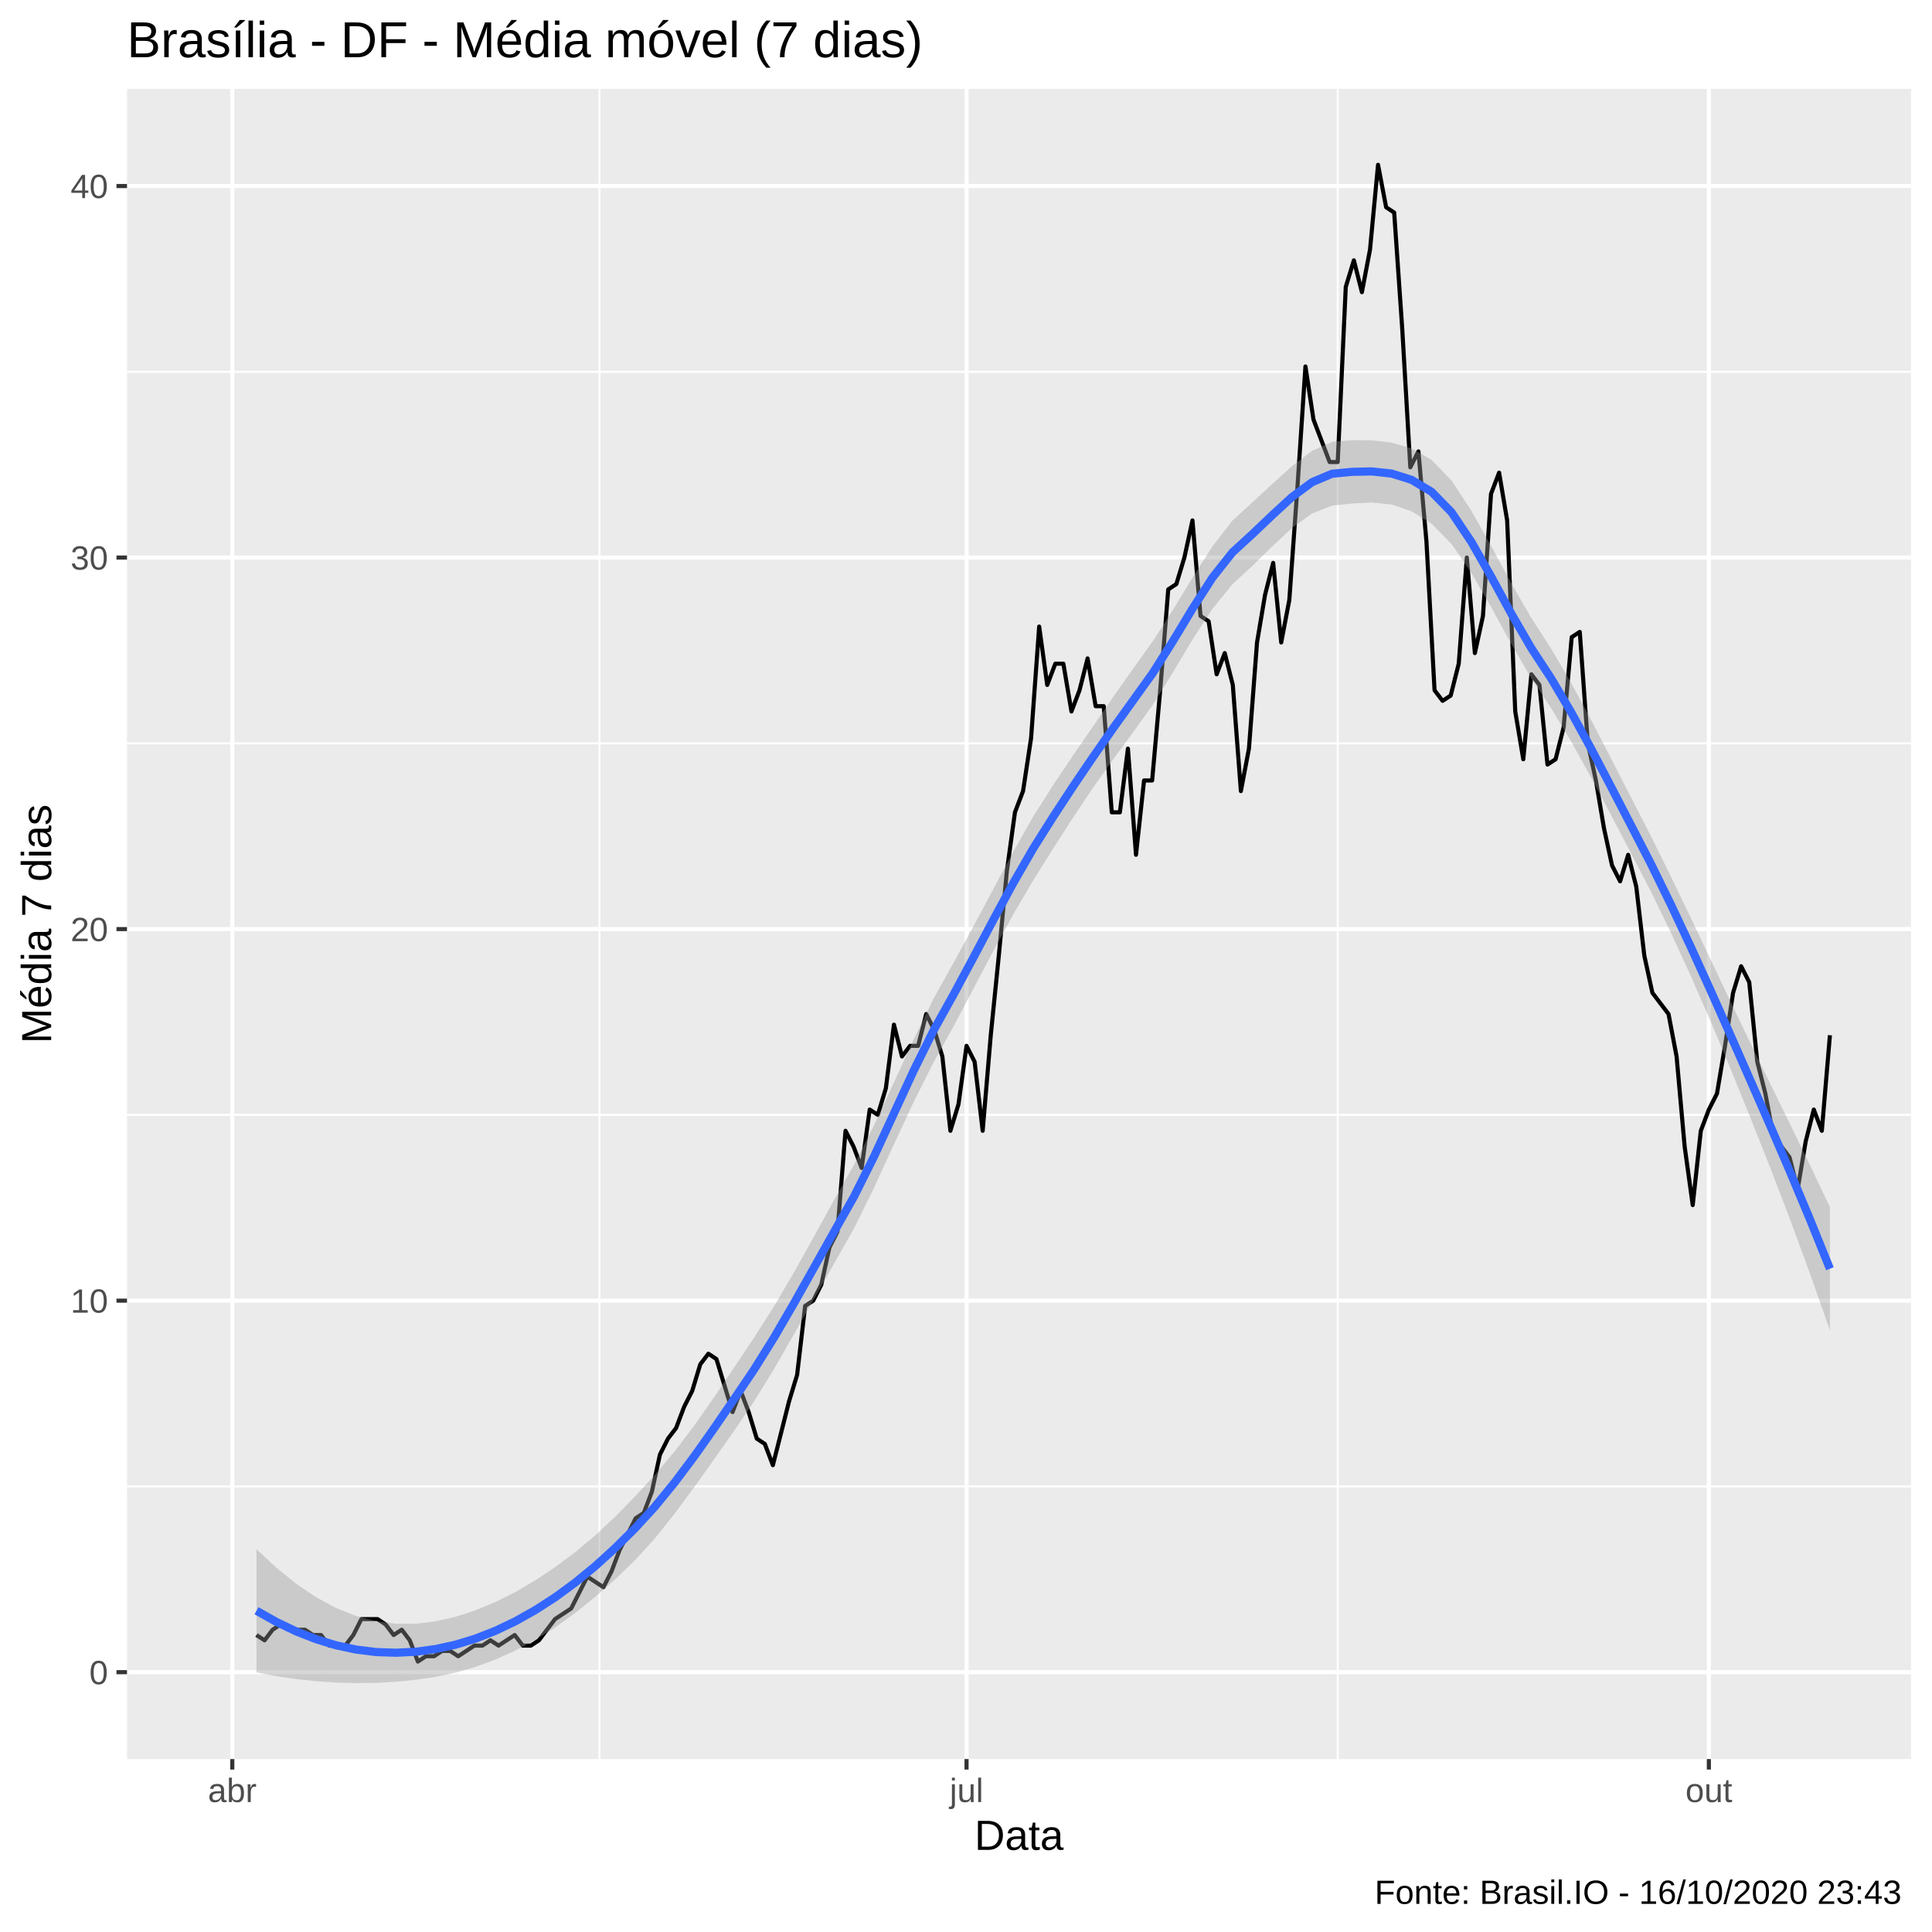
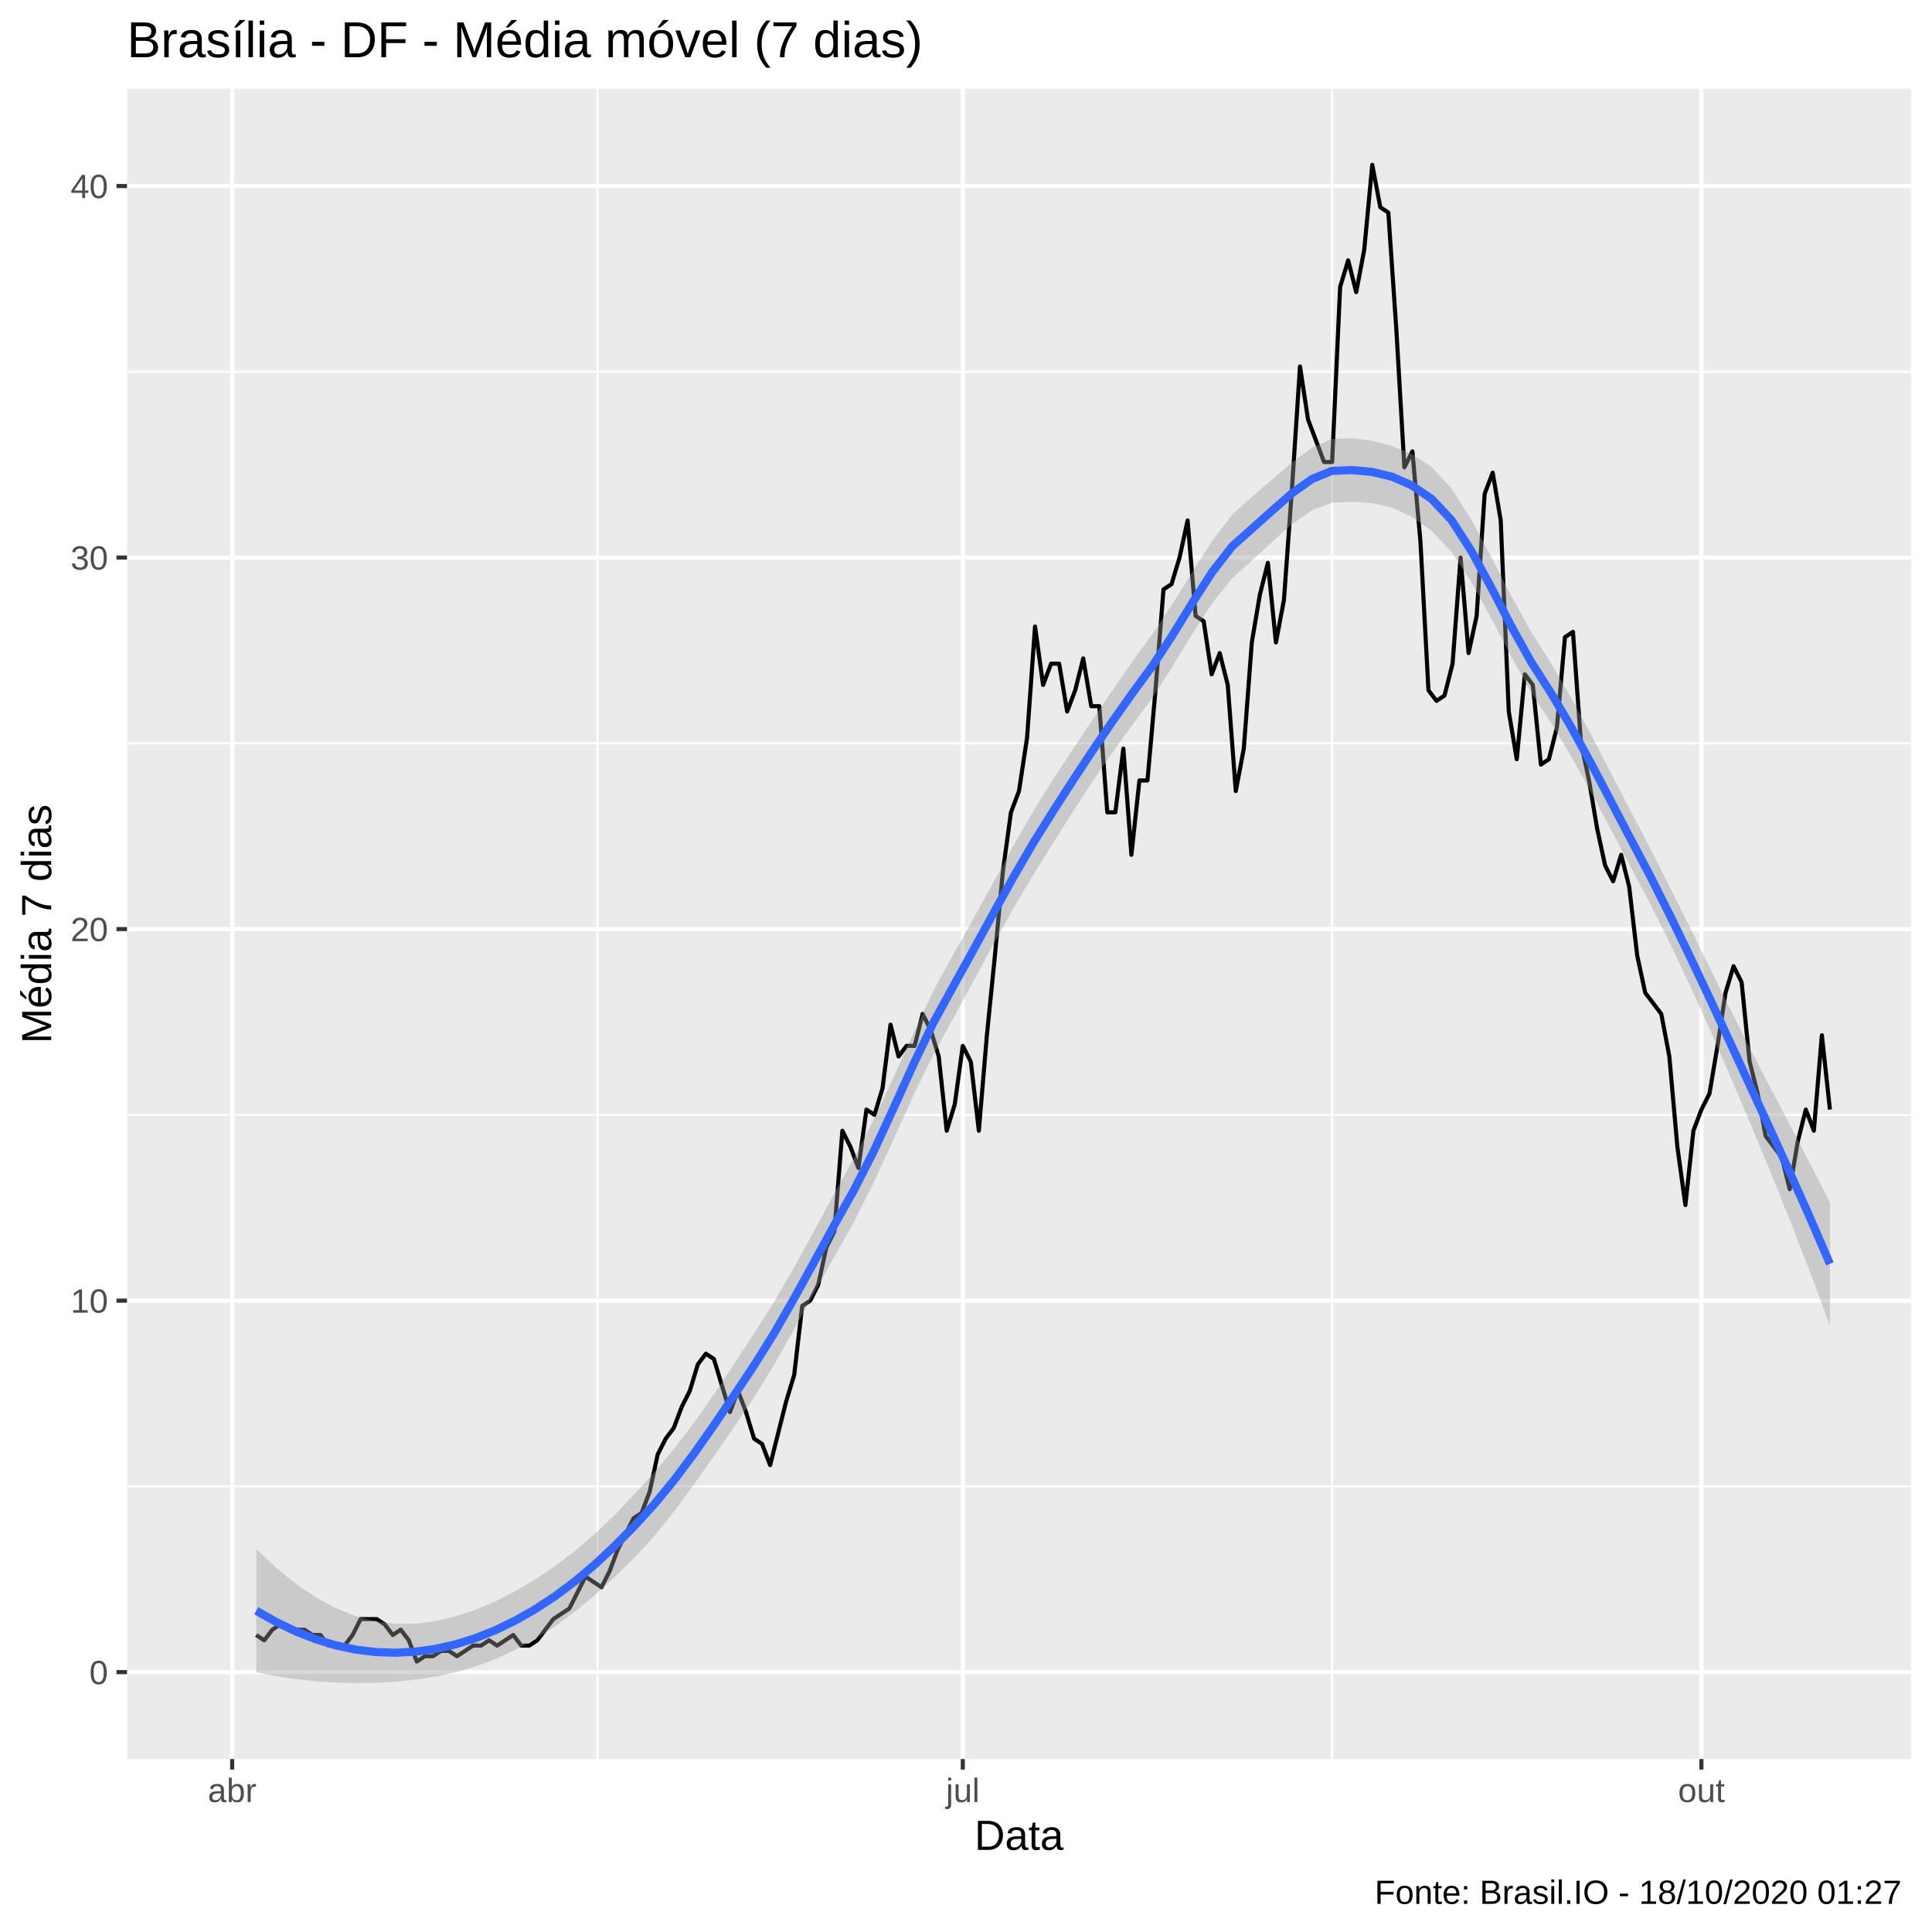
<svg xmlns="http://www.w3.org/2000/svg" viewBox="0 0 504.00 504.00">
  <defs>
    <style type="text/css">
    line, polyline, polygon, path, rect, circle {
      fill: none;
      stroke: #000000;
      stroke-linecap: round;
      stroke-linejoin: round;
      stroke-miterlimit: 10.00;
    }
  </style>
  </defs>
  <rect width="100%" height="100%" style="stroke: none; fill: #FFFFFF;" />
  <rect x="0.00" y="0.00" width="504.00" height="504.00" style="stroke-width: 1.07; stroke: #FFFFFF; fill: #FFFFFF;" />
  <defs>
    <clipPath id="cpMzMuMTN8NDk4LjUyfDQ1OC44OHwyMy4xOQ==">
      <rect x="33.13" y="23.19" width="465.39" height="435.69" />
    </clipPath>
  </defs>
  <rect x="33.13" y="23.19" width="465.39" height="435.69" style="stroke-width: 1.07; stroke: none; fill: #EBEBEB;" clip-path="url(#cpMzMuMTN8NDk4LjUyfDQ1OC44OHwyMy4xOQ==)" />
-   <polyline points="33.13,387.76 498.52,387.76 " style="stroke-width: 0.53; stroke: #FFFFFF; stroke-linecap: butt;" clip-path="url(#cpMzMuMTN8NDk4LjUyfDQ1OC44OHwyMy4xOQ==)" />
+   <polyline points="33.13,387.75 498.52,387.75 " style="stroke-width: 0.53; stroke: #FFFFFF; stroke-linecap: butt;" clip-path="url(#cpMzMuMTN8NDk4LjUyfDQ1OC44OHwyMy4xOQ==)" />
  <polyline points="33.13,290.83 498.52,290.83 " style="stroke-width: 0.53; stroke: #FFFFFF; stroke-linecap: butt;" clip-path="url(#cpMzMuMTN8NDk4LjUyfDQ1OC44OHwyMy4xOQ==)" />
  <polyline points="33.13,193.91 498.52,193.91 " style="stroke-width: 0.53; stroke: #FFFFFF; stroke-linecap: butt;" clip-path="url(#cpMzMuMTN8NDk4LjUyfDQ1OC44OHwyMy4xOQ==)" />
  <polyline points="33.13,96.99 498.52,96.99 " style="stroke-width: 0.53; stroke: #FFFFFF; stroke-linecap: butt;" clip-path="url(#cpMzMuMTN8NDk4LjUyfDQ1OC44OHwyMy4xOQ==)" />
-   <polyline points="156.37,458.88 156.37,23.19 " style="stroke-width: 0.53; stroke: #FFFFFF; stroke-linecap: butt;" clip-path="url(#cpMzMuMTN8NDk4LjUyfDQ1OC44OHwyMy4xOQ==)" />
-   <polyline points="348.97,458.88 348.97,23.19 " style="stroke-width: 0.53; stroke: #FFFFFF; stroke-linecap: butt;" clip-path="url(#cpMzMuMTN8NDk4LjUyfDQ1OC44OHwyMy4xOQ==)" />
-   <polyline points="33.13,436.22 498.52,436.22 " style="stroke-width: 1.07; stroke: #FFFFFF; stroke-linecap: butt;" clip-path="url(#cpMzMuMTN8NDk4LjUyfDQ1OC44OHwyMy4xOQ==)" />
-   <polyline points="33.13,339.30 498.52,339.30 " style="stroke-width: 1.07; stroke: #FFFFFF; stroke-linecap: butt;" clip-path="url(#cpMzMuMTN8NDk4LjUyfDQ1OC44OHwyMy4xOQ==)" />
+   <polyline points="155.86,458.88 155.86,23.19 " style="stroke-width: 0.53; stroke: #FFFFFF; stroke-linecap: butt;" clip-path="url(#cpMzMuMTN8NDk4LjUyfDQ1OC44OHwyMy4xOQ==)" />
+   <polyline points="347.51,458.88 347.51,23.19 " style="stroke-width: 0.53; stroke: #FFFFFF; stroke-linecap: butt;" clip-path="url(#cpMzMuMTN8NDk4LjUyfDQ1OC44OHwyMy4xOQ==)" />
+   <polyline points="33.13,436.21 498.52,436.21 " style="stroke-width: 1.07; stroke: #FFFFFF; stroke-linecap: butt;" clip-path="url(#cpMzMuMTN8NDk4LjUyfDQ1OC44OHwyMy4xOQ==)" />
+   <polyline points="33.13,339.29 498.52,339.29 " style="stroke-width: 1.07; stroke: #FFFFFF; stroke-linecap: butt;" clip-path="url(#cpMzMuMTN8NDk4LjUyfDQ1OC44OHwyMy4xOQ==)" />
  <polyline points="33.13,242.37 498.52,242.37 " style="stroke-width: 1.07; stroke: #FFFFFF; stroke-linecap: butt;" clip-path="url(#cpMzMuMTN8NDk4LjUyfDQ1OC44OHwyMy4xOQ==)" />
  <polyline points="33.13,145.45 498.52,145.45 " style="stroke-width: 1.07; stroke: #FFFFFF; stroke-linecap: butt;" clip-path="url(#cpMzMuMTN8NDk4LjUyfDQ1OC44OHwyMy4xOQ==)" />
  <polyline points="33.13,48.53 498.52,48.53 " style="stroke-width: 1.07; stroke: #FFFFFF; stroke-linecap: butt;" clip-path="url(#cpMzMuMTN8NDk4LjUyfDQ1OC44OHwyMy4xOQ==)" />
-   <polyline points="60.60,458.88 60.60,23.19 " style="stroke-width: 1.07; stroke: #FFFFFF; stroke-linecap: butt;" clip-path="url(#cpMzMuMTN8NDk4LjUyfDQ1OC44OHwyMy4xOQ==)" />
-   <polyline points="252.14,458.88 252.14,23.19 " style="stroke-width: 1.07; stroke: #FFFFFF; stroke-linecap: butt;" clip-path="url(#cpMzMuMTN8NDk4LjUyfDQ1OC44OHwyMy4xOQ==)" />
-   <polyline points="445.79,458.88 445.79,23.19 " style="stroke-width: 1.07; stroke: #FFFFFF; stroke-linecap: butt;" clip-path="url(#cpMzMuMTN8NDk4LjUyfDQ1OC44OHwyMy4xOQ==)" />
-   <polyline points="66.91,426.53 69.02,427.91 71.12,425.14 73.23,423.76 75.33,425.14 77.44,425.14 79.54,425.14 81.65,426.53 83.75,426.53 85.86,429.29 87.96,429.29 90.07,429.29 92.17,426.53 94.28,422.37 96.38,422.37 98.48,422.37 100.59,423.76 102.69,426.53 104.80,425.14 106.90,427.91 109.01,433.45 111.11,432.06 113.22,432.06 115.32,430.68 117.43,430.68 119.53,432.06 121.64,430.68 123.74,429.29 125.85,429.29 127.95,427.91 130.06,429.29 132.16,427.91 134.27,426.53 136.37,429.29 138.48,429.29 140.58,427.91 142.69,425.14 144.79,422.37 146.90,420.99 149.00,419.60 151.11,415.45 153.21,411.29 155.32,412.68 157.42,414.06 159.53,409.91 161.63,404.37 163.74,400.22 165.84,396.06 167.95,394.68 170.05,389.14 172.16,379.45 174.26,375.29 176.37,372.53 178.47,366.99 180.58,362.83 182.68,355.91 184.79,353.14 186.89,354.53 189.00,361.45 191.10,368.37 193.21,362.83 195.31,368.37 197.42,375.29 199.52,376.68 201.62,382.22 203.73,373.91 205.83,365.60 207.94,358.68 210.04,340.68 212.15,339.30 214.25,335.14 216.36,325.45 218.46,321.30 220.57,294.99 222.67,299.14 224.78,304.68 226.88,289.45 228.99,290.83 231.09,283.91 233.20,267.30 235.30,275.60 237.41,272.83 239.51,272.83 241.62,264.53 243.72,268.68 245.83,275.60 247.93,294.99 250.04,288.06 252.14,272.83 254.25,276.99 256.35,294.99 258.46,270.06 260.56,249.30 262.67,227.14 264.77,211.91 266.88,206.37 268.98,192.53 271.09,163.45 273.19,178.68 275.30,173.14 277.40,173.14 279.51,185.60 281.61,180.07 283.72,171.76 285.82,184.22 287.93,184.22 290.03,211.91 292.14,211.91 294.24,195.30 296.35,222.99 298.45,203.60 300.56,203.60 302.66,180.07 304.76,153.76 306.87,152.37 308.97,145.45 311.08,135.76 313.18,160.68 315.29,162.07 317.39,175.91 319.50,170.37 321.60,178.68 323.71,206.37 325.81,195.30 327.92,167.60 330.02,155.14 332.13,146.84 334.23,167.60 336.34,156.53 338.44,127.45 340.55,95.60 342.65,109.45 344.76,114.99 346.86,120.53 348.97,120.53 351.07,74.84 353.18,67.91 355.28,76.22 357.39,65.14 359.49,42.99 361.60,54.07 363.70,55.45 365.81,85.91 367.91,121.91 370.02,117.76 372.12,141.30 374.23,180.07 376.33,182.83 378.44,181.45 380.54,173.14 382.65,145.45 384.75,170.37 386.86,160.68 388.96,128.84 391.07,123.30 393.17,135.76 395.28,185.60 397.38,198.07 399.49,175.91 401.59,178.68 403.69,199.45 405.80,198.07 407.90,189.76 410.01,166.22 412.11,164.84 414.22,193.91 416.32,203.60 418.43,216.07 420.53,225.76 422.64,229.91 424.74,222.99 426.85,231.30 428.95,249.30 431.06,258.99 433.16,261.76 435.27,264.53 437.37,275.60 439.48,299.14 441.58,314.37 443.69,294.99 445.79,289.45 447.90,285.30 450.00,272.83 452.11,258.99 454.21,252.07 456.32,256.22 458.42,276.99 460.53,285.30 462.63,296.37 464.74,299.14 466.84,301.91 468.95,310.22 471.05,297.76 473.16,289.45 475.26,294.99 477.37,270.06 " style="stroke-width: 1.07; stroke-linecap: butt;" clip-path="url(#cpMzMuMTN8NDk4LjUyfDQ1OC44OHwyMy4xOQ==)" />
-   <polygon points="66.91,404.13 72.11,408.98 77.30,413.17 82.50,416.68 87.69,419.49 92.89,421.56 98.09,422.92 103.28,423.58 108.48,423.58 113.67,422.95 118.87,421.76 124.06,420.07 129.26,417.91 134.45,415.30 139.65,412.25 144.85,408.79 150.04,404.93 155.24,400.58 160.43,395.72 165.63,390.41 170.82,384.77 176.02,378.58 181.22,371.75 186.41,364.32 191.61,356.57 196.80,348.82 202.00,340.64 207.19,331.81 212.39,322.49 217.58,313.06 222.78,303.85 227.98,293.60 233.17,282.46 238.37,271.11 243.56,260.47 248.76,251.14 253.95,241.64 259.15,231.88 264.35,222.15 269.54,213.00 274.74,204.81 279.93,197.06 285.13,189.48 290.32,181.94 295.52,174.54 300.71,167.30 305.91,159.22 311.11,150.69 316.30,142.53 321.50,135.80 326.69,131.06 331.89,126.26 337.08,121.57 342.28,117.61 347.48,115.27 352.67,114.82 357.87,114.87 363.06,115.48 368.26,116.99 373.45,119.97 378.65,125.36 383.84,133.25 389.04,142.53 394.24,152.14 399.43,161.14 404.63,169.20 409.82,178.07 415.02,187.69 420.21,197.74 425.41,207.87 430.61,217.98 435.80,228.49 441.00,239.28 446.19,250.22 451.39,261.18 456.58,272.02 461.78,282.67 466.98,293.27 472.17,303.97 477.37,314.91 477.37,347.04 472.17,332.25 466.98,318.13 461.78,304.57 456.58,291.46 451.39,278.69 446.19,266.30 441.00,254.42 435.80,243.12 430.61,232.45 425.41,222.43 420.21,212.50 415.02,202.71 409.82,193.34 404.63,184.73 399.43,176.89 394.24,167.97 389.04,158.47 383.84,149.46 378.65,141.89 373.45,136.63 368.26,133.39 363.06,131.62 357.87,131.09 352.67,131.36 347.48,131.91 342.28,133.96 337.08,137.70 331.89,142.53 326.69,147.64 321.50,152.42 316.30,158.83 311.11,166.81 305.91,175.52 300.71,183.91 295.52,191.12 290.32,198.18 285.13,205.52 279.93,213.26 274.74,221.36 269.54,229.64 264.35,238.50 259.15,248.01 253.95,257.91 248.76,267.73 243.56,277.09 238.37,287.42 233.17,298.59 227.98,309.91 222.78,320.47 217.58,329.65 212.39,338.75 207.19,347.94 202.00,356.99 196.80,365.46 191.61,373.11 186.41,380.52 181.22,387.79 176.02,394.83 170.82,401.36 165.63,407.03 160.43,412.05 155.24,416.61 150.04,420.79 144.85,424.54 139.65,427.78 134.45,430.57 129.26,432.92 124.06,434.84 118.87,436.32 113.67,437.42 108.48,438.20 103.28,438.72 98.09,439.01 92.89,439.07 87.69,438.93 82.50,438.58 77.30,438.03 72.11,437.26 66.91,436.26 " style="stroke-width: 0.00; stroke: none; fill: #999999; fill-opacity: 0.40;" clip-path="url(#cpMzMuMTN8NDk4LjUyfDQ1OC44OHwyMy4xOQ==)" />
-   <polyline points="66.91,404.13 72.11,408.98 77.30,413.17 82.50,416.68 87.69,419.49 92.89,421.56 98.09,422.92 103.28,423.58 108.48,423.58 113.67,422.95 118.87,421.76 124.06,420.07 129.26,417.91 134.45,415.30 139.65,412.25 144.85,408.79 150.04,404.93 155.24,400.58 160.43,395.72 165.63,390.41 170.82,384.77 176.02,378.58 181.22,371.75 186.41,364.32 191.61,356.57 196.80,348.82 202.00,340.64 207.19,331.81 212.39,322.49 217.58,313.06 222.78,303.85 227.98,293.60 233.17,282.46 238.37,271.11 243.56,260.47 248.76,251.14 253.95,241.64 259.15,231.88 264.35,222.15 269.54,213.00 274.74,204.81 279.93,197.06 285.13,189.48 290.32,181.94 295.52,174.54 300.71,167.30 305.91,159.22 311.11,150.69 316.30,142.53 321.50,135.80 326.69,131.06 331.89,126.26 337.08,121.57 342.28,117.61 347.48,115.27 352.67,114.82 357.87,114.87 363.06,115.48 368.26,116.99 373.45,119.97 378.65,125.36 383.84,133.25 389.04,142.53 394.24,152.14 399.43,161.14 404.63,169.20 409.82,178.07 415.02,187.69 420.21,197.74 425.41,207.87 430.61,217.98 435.80,228.49 441.00,239.28 446.19,250.22 451.39,261.18 456.58,272.02 461.78,282.67 466.98,293.27 472.17,303.97 477.37,314.91 " style="stroke-width: 2.13; stroke: none;" clip-path="url(#cpMzMuMTN8NDk4LjUyfDQ1OC44OHwyMy4xOQ==)" />
-   <polyline points="477.37,347.04 472.17,332.25 466.98,318.13 461.78,304.57 456.58,291.46 451.39,278.69 446.19,266.30 441.00,254.42 435.80,243.12 430.61,232.45 425.41,222.43 420.21,212.50 415.02,202.71 409.82,193.34 404.63,184.73 399.43,176.89 394.24,167.97 389.04,158.47 383.84,149.46 378.65,141.89 373.45,136.63 368.26,133.39 363.06,131.62 357.87,131.09 352.67,131.36 347.48,131.91 342.28,133.96 337.08,137.70 331.89,142.53 326.69,147.64 321.50,152.42 316.30,158.83 311.11,166.81 305.91,175.52 300.71,183.91 295.52,191.12 290.32,198.18 285.13,205.52 279.93,213.26 274.74,221.36 269.54,229.64 264.35,238.50 259.15,248.01 253.95,257.91 248.76,267.73 243.56,277.09 238.37,287.42 233.17,298.59 227.98,309.91 222.78,320.47 217.58,329.65 212.39,338.75 207.19,347.94 202.00,356.99 196.80,365.46 191.61,373.11 186.41,380.52 181.22,387.79 176.02,394.83 170.82,401.36 165.63,407.03 160.43,412.05 155.24,416.61 150.04,420.79 144.85,424.54 139.65,427.78 134.45,430.57 129.26,432.92 124.06,434.84 118.87,436.32 113.67,437.42 108.48,438.20 103.28,438.72 98.09,439.01 92.89,439.07 87.69,438.93 82.50,438.58 77.30,438.03 72.11,437.26 66.91,436.26 " style="stroke-width: 2.13; stroke: none;" clip-path="url(#cpMzMuMTN8NDk4LjUyfDQ1OC44OHwyMy4xOQ==)" />
-   <polyline points="66.91,420.19 72.11,423.12 77.30,425.60 82.50,427.63 87.69,429.21 92.89,430.32 98.09,430.97 103.28,431.15 108.48,430.89 113.67,430.18 118.87,429.04 124.06,427.45 129.26,425.42 134.45,422.94 139.65,420.02 144.85,416.67 150.04,412.86 155.24,408.60 160.43,403.88 165.63,398.72 170.82,393.07 176.02,386.70 181.22,379.77 186.41,372.42 191.61,364.84 196.80,357.14 202.00,348.81 207.19,339.87 212.39,330.62 217.58,321.35 222.78,312.16 227.98,301.76 233.17,290.52 238.37,279.26 243.56,268.78 248.76,259.43 253.95,249.77 259.15,239.94 264.35,230.33 269.54,221.32 274.74,213.08 279.93,205.16 285.13,197.50 290.32,190.06 295.52,182.83 300.71,175.60 305.91,167.37 311.11,158.75 316.30,150.68 321.50,144.11 326.69,139.35 331.89,134.40 337.08,129.63 342.28,125.79 347.48,123.59 352.67,123.09 357.87,122.98 363.06,123.55 368.26,125.19 373.45,128.30 378.65,133.63 383.84,141.36 389.04,150.50 394.24,160.05 399.43,169.01 404.63,176.96 409.82,185.71 415.02,195.20 420.21,205.12 425.41,215.15 430.61,225.21 435.80,235.80 441.00,246.85 446.19,258.26 451.39,269.94 456.58,281.74 461.78,293.62 466.98,305.70 472.17,318.11 477.37,330.97 " style="stroke-width: 2.13; stroke: #3366FF; stroke-linecap: butt;" clip-path="url(#cpMzMuMTN8NDk4LjUyfDQ1OC44OHwyMy4xOQ==)" />
+   <polyline points="60.57,458.88 60.57,23.19 " style="stroke-width: 1.07; stroke: #FFFFFF; stroke-linecap: butt;" clip-path="url(#cpMzMuMTN8NDk4LjUyfDQ1OC44OHwyMy4xOQ==)" />
+   <polyline points="251.16,458.88 251.16,23.19 " style="stroke-width: 1.07; stroke: #FFFFFF; stroke-linecap: butt;" clip-path="url(#cpMzMuMTN8NDk4LjUyfDQ1OC44OHwyMy4xOQ==)" />
+   <polyline points="443.85,458.88 443.85,23.19 " style="stroke-width: 1.07; stroke: #FFFFFF; stroke-linecap: butt;" clip-path="url(#cpMzMuMTN8NDk4LjUyfDQ1OC44OHwyMy4xOQ==)" />
+   <polyline points="66.85,426.52 68.94,427.91 71.04,425.14 73.13,423.75 75.23,425.14 77.32,425.14 79.42,425.14 81.51,426.52 83.60,426.52 85.70,429.29 87.79,429.29 89.89,429.29 91.98,426.52 94.08,422.37 96.17,422.37 98.27,422.37 100.36,423.75 102.46,426.52 104.55,425.14 106.64,427.91 108.74,433.44 110.83,432.06 112.93,432.06 115.02,430.67 117.12,430.67 119.21,432.06 121.31,430.67 123.40,429.29 125.49,429.29 127.59,427.91 129.68,429.29 131.78,427.91 133.87,426.52 135.97,429.29 138.06,429.29 140.16,427.91 142.25,425.14 144.34,422.37 146.44,420.98 148.53,419.60 150.63,415.44 152.72,411.29 154.82,412.67 156.91,414.06 159.01,409.91 161.10,404.37 163.19,400.21 165.29,396.06 167.38,394.68 169.48,389.14 171.57,379.44 173.67,375.29 175.76,372.52 177.86,366.98 179.95,362.83 182.05,355.91 184.14,353.14 186.23,354.52 188.33,361.44 190.42,368.37 192.52,362.83 194.61,368.37 196.71,375.29 198.80,376.68 200.90,382.21 202.99,373.91 205.08,365.60 207.18,358.68 209.27,340.68 211.37,339.29 213.46,335.14 215.56,325.45 217.65,321.29 219.75,294.98 221.84,299.14 223.93,304.68 226.03,289.45 228.12,290.83 230.22,283.91 232.31,267.29 234.41,275.60 236.50,272.83 238.60,272.83 240.69,264.52 242.79,268.68 244.88,275.60 246.97,294.98 249.07,288.06 251.16,272.83 253.26,276.99 255.35,294.98 257.45,270.06 259.54,249.29 261.64,227.14 263.73,211.91 265.82,206.37 267.92,192.53 270.01,163.45 272.11,178.68 274.20,173.14 276.30,173.14 278.39,185.60 280.49,180.06 282.58,171.76 284.67,184.22 286.77,184.22 288.86,211.91 290.96,211.91 293.05,195.29 295.15,222.99 297.24,203.60 299.34,203.60 301.43,180.06 303.52,153.76 305.62,152.37 307.71,145.45 309.81,135.76 311.90,160.68 314.00,162.06 316.09,175.91 318.19,170.37 320.28,178.68 322.38,206.37 324.47,195.29 326.56,167.60 328.66,155.14 330.75,146.83 332.85,167.60 334.94,156.53 337.04,127.45 339.13,95.60 341.23,109.45 343.32,114.99 345.41,120.53 347.51,120.53 349.60,74.84 351.70,67.91 353.79,76.22 355.89,65.14 357.98,42.99 360.08,54.07 362.17,55.45 364.26,85.91 366.36,121.91 368.45,117.76 370.55,141.30 372.64,180.06 374.74,182.83 376.83,181.45 378.93,173.14 381.02,145.45 383.11,170.37 385.21,160.68 387.30,128.83 389.40,123.30 391.49,135.76 393.59,185.60 395.68,198.06 397.78,175.91 399.87,178.68 401.97,199.45 404.06,198.06 406.15,189.76 408.25,166.22 410.34,164.83 412.44,193.91 414.53,203.60 416.63,216.06 418.72,225.76 420.82,229.91 422.91,222.99 425.00,231.29 427.10,249.29 429.19,258.99 431.29,261.75 433.38,264.52 435.48,275.60 437.57,299.14 439.67,314.37 441.76,294.98 443.85,289.45 445.95,285.29 448.04,272.83 450.14,258.99 452.23,252.06 454.33,256.22 456.42,276.99 458.52,285.29 460.61,296.37 462.71,299.14 464.80,301.91 466.89,310.22 468.99,297.75 471.08,289.45 473.18,294.98 475.27,270.06 477.37,289.45 " style="stroke-width: 1.07; stroke-linecap: butt;" clip-path="url(#cpMzMuMTN8NDk4LjUyfDQ1OC44OHwyMy4xOQ==)" />
+   <polygon points="66.85,404.12 72.05,408.99 77.24,413.20 82.44,416.72 87.63,419.53 92.83,421.60 98.03,422.95 103.22,423.59 108.42,423.55 113.62,422.90 118.81,421.68 124.01,419.95 129.21,417.76 134.40,415.11 139.60,412.03 144.80,408.51 149.99,404.58 155.19,400.15 160.38,395.17 165.58,389.72 170.78,383.97 175.97,377.79 181.17,370.99 186.37,363.57 191.56,355.72 196.76,347.78 201.96,339.56 207.15,330.64 212.35,321.17 217.55,311.51 222.74,302.17 227.94,292.09 233.13,280.95 238.33,269.44 243.53,258.44 248.72,248.91 253.92,239.67 259.12,230.24 264.31,220.77 269.51,211.66 274.71,203.34 279.90,195.43 285.10,187.66 290.30,179.96 295.49,172.45 300.69,165.31 305.88,157.51 311.08,149.13 316.28,141.02 321.47,134.20 326.67,129.55 331.87,125.06 337.06,120.60 342.26,116.80 347.46,114.52 352.65,114.34 357.85,114.97 363.05,116.27 368.24,118.41 373.44,121.81 378.63,127.37 383.83,135.59 389.03,145.31 394.22,155.39 399.42,164.79 404.62,173.02 409.81,181.92 415.01,191.55 420.21,201.56 425.40,211.60 430.60,221.53 435.79,231.77 440.99,242.25 446.19,252.80 451.38,263.32 456.58,273.62 461.78,283.66 466.97,293.57 472.17,303.50 477.37,313.62 477.37,345.76 472.17,331.78 466.97,318.41 461.78,305.53 456.58,293.03 451.38,280.79 446.19,268.86 440.99,257.37 435.79,246.39 430.60,236.00 425.40,226.18 420.21,216.35 415.01,206.59 409.81,197.22 404.62,188.57 399.42,180.56 394.22,171.23 389.03,161.27 383.83,151.83 378.63,143.93 373.44,138.47 368.24,134.78 363.05,132.40 357.85,131.24 352.65,130.92 347.46,131.15 342.26,133.11 337.06,136.73 331.87,141.37 326.67,146.17 321.47,150.79 316.28,157.28 311.08,165.27 305.88,173.87 300.69,181.96 295.49,188.99 290.30,196.16 285.10,203.72 279.90,211.70 274.71,219.95 269.51,228.27 264.31,237.06 259.12,246.37 253.92,256.01 248.72,265.55 243.53,275.01 238.33,285.68 233.13,297.10 227.94,308.49 222.74,318.84 217.55,328.02 212.35,337.37 207.15,346.81 201.96,356.02 196.76,364.46 191.56,372.17 186.37,379.70 181.17,387.06 175.97,394.15 170.78,400.63 165.58,406.27 160.38,411.38 155.19,416.10 149.99,420.44 144.80,424.28 139.60,427.57 134.40,430.41 129.21,432.80 124.01,434.74 118.81,436.26 113.62,437.37 108.42,438.17 103.22,438.71 98.03,439.00 92.83,439.07 87.63,438.94 82.44,438.59 77.24,438.04 72.05,437.27 66.85,436.26 " style="stroke-width: 0.00; stroke: none; fill: #999999; fill-opacity: 0.40;" clip-path="url(#cpMzMuMTN8NDk4LjUyfDQ1OC44OHwyMy4xOQ==)" />
+   <polyline points="66.85,404.12 72.05,408.99 77.24,413.20 82.44,416.72 87.63,419.53 92.83,421.60 98.03,422.95 103.22,423.59 108.42,423.55 113.62,422.90 118.81,421.68 124.01,419.95 129.21,417.76 134.40,415.11 139.60,412.03 144.80,408.51 149.99,404.58 155.19,400.15 160.38,395.17 165.58,389.72 170.78,383.97 175.97,377.79 181.17,370.99 186.37,363.57 191.56,355.72 196.76,347.78 201.96,339.56 207.15,330.64 212.35,321.17 217.55,311.51 222.74,302.17 227.94,292.09 233.13,280.95 238.33,269.44 243.53,258.44 248.72,248.91 253.92,239.67 259.12,230.24 264.31,220.77 269.51,211.66 274.71,203.34 279.90,195.43 285.10,187.66 290.30,179.96 295.49,172.45 300.69,165.31 305.88,157.51 311.08,149.13 316.28,141.02 321.47,134.20 326.67,129.55 331.87,125.06 337.06,120.60 342.26,116.80 347.46,114.52 352.65,114.34 357.85,114.97 363.05,116.27 368.24,118.41 373.44,121.81 378.63,127.37 383.83,135.59 389.03,145.31 394.22,155.39 399.42,164.79 404.62,173.02 409.81,181.92 415.01,191.55 420.21,201.56 425.40,211.60 430.60,221.53 435.79,231.77 440.99,242.25 446.19,252.80 451.38,263.32 456.58,273.62 461.78,283.66 466.97,293.57 472.17,303.50 477.37,313.62 " style="stroke-width: 2.13; stroke: none;" clip-path="url(#cpMzMuMTN8NDk4LjUyfDQ1OC44OHwyMy4xOQ==)" />
+   <polyline points="477.37,345.76 472.17,331.78 466.97,318.41 461.78,305.53 456.58,293.03 451.38,280.79 446.19,268.86 440.99,257.37 435.79,246.39 430.60,236.00 425.40,226.18 420.21,216.35 415.01,206.59 409.81,197.22 404.62,188.57 399.42,180.56 394.22,171.23 389.03,161.27 383.83,151.83 378.63,143.93 373.44,138.47 368.24,134.78 363.05,132.40 357.85,131.24 352.65,130.92 347.46,131.15 342.26,133.11 337.06,136.73 331.87,141.37 326.67,146.17 321.47,150.79 316.28,157.28 311.08,165.27 305.88,173.87 300.69,181.96 295.49,188.99 290.30,196.16 285.10,203.72 279.90,211.70 274.71,219.95 269.51,228.27 264.31,237.06 259.12,246.37 253.92,256.01 248.72,265.55 243.53,275.01 238.33,285.68 233.13,297.10 227.94,308.49 222.74,318.84 217.55,328.02 212.35,337.37 207.15,346.81 201.96,356.02 196.76,364.46 191.56,372.17 186.37,379.70 181.17,387.06 175.97,394.15 170.78,400.63 165.58,406.27 160.38,411.38 155.19,416.10 149.99,420.44 144.80,424.28 139.60,427.57 134.40,430.41 129.21,432.80 124.01,434.74 118.81,436.26 113.62,437.37 108.42,438.17 103.22,438.71 98.03,439.00 92.83,439.07 87.63,438.94 82.44,438.59 77.24,438.04 72.05,437.27 66.85,436.26 " style="stroke-width: 2.13; stroke: none;" clip-path="url(#cpMzMuMTN8NDk4LjUyfDQ1OC44OHwyMy4xOQ==)" />
+   <polyline points="66.85,420.19 72.05,423.13 77.24,425.62 82.44,427.66 87.63,429.23 92.83,430.34 98.03,430.97 103.22,431.15 108.42,430.86 113.62,430.14 118.81,428.97 124.01,427.35 129.21,425.28 134.40,422.76 139.60,419.80 144.80,416.40 149.99,412.51 155.19,408.12 160.38,403.27 165.58,397.99 170.78,392.30 175.97,385.97 181.17,379.03 186.37,371.63 191.56,363.95 196.76,356.12 201.96,347.79 207.15,338.73 212.35,329.27 217.55,319.76 222.74,310.50 227.94,300.29 233.13,289.03 238.33,277.56 243.53,266.72 248.72,257.23 253.92,247.84 259.12,238.30 264.31,228.92 269.51,219.97 274.71,211.64 279.90,203.57 285.10,195.69 290.30,188.06 295.49,180.72 300.69,173.63 305.88,165.69 311.08,157.20 316.28,149.15 321.47,142.49 326.67,137.86 331.87,133.21 337.06,128.66 342.26,124.96 347.46,122.83 352.65,122.63 357.85,123.10 363.05,124.34 368.24,126.59 373.44,130.14 378.63,135.65 383.83,143.71 389.03,153.29 394.22,163.31 399.42,172.68 404.62,180.79 409.81,189.57 415.01,199.07 420.21,208.96 425.40,218.89 430.60,228.76 435.79,239.08 440.99,249.81 446.19,260.83 451.38,272.05 456.58,283.33 461.78,294.59 466.97,305.99 472.17,317.64 477.37,329.69 " style="stroke-width: 2.13; stroke: #3366FF; stroke-linecap: butt;" clip-path="url(#cpMzMuMTN8NDk4LjUyfDQ1OC44OHwyMy4xOQ==)" />
  <defs>
    <clipPath id="cpMC4wMHw1MDQuMDB8NTA0LjAwfDAuMDA=">
      <rect x="0.00" y="0.00" width="504.00" height="504.00" />
    </clipPath>
  </defs>
  <g clip-path="url(#cpMC4wMHw1MDQuMDB8NTA0LjAwfDAuMDA=)">
-     <text x="23.30" y="439.37" style="font-size: 8.80px; fill: #4D4D4D; font-family: Arial;" textLength="4.89px" lengthAdjust="spacingAndGlyphs">0</text>
+     <text x="23.30" y="439.36" style="font-size: 8.80px; fill: #4D4D4D; font-family: Arial;" textLength="4.89px" lengthAdjust="spacingAndGlyphs">0</text>
  </g>
  <g clip-path="url(#cpMC4wMHw1MDQuMDB8NTA0LjAwfDAuMDA=)">
    <text x="18.41" y="342.44" style="font-size: 8.80px; fill: #4D4D4D; font-family: Arial;" textLength="9.79px" lengthAdjust="spacingAndGlyphs">10</text>
  </g>
  <g clip-path="url(#cpMC4wMHw1MDQuMDB8NTA0LjAwfDAuMDA=)">
    <text x="18.41" y="245.52" style="font-size: 8.80px; fill: #4D4D4D; font-family: Arial;" textLength="9.79px" lengthAdjust="spacingAndGlyphs">20</text>
  </g>
  <g clip-path="url(#cpMC4wMHw1MDQuMDB8NTA0LjAwfDAuMDA=)">
    <text x="18.41" y="148.60" style="font-size: 8.80px; fill: #4D4D4D; font-family: Arial;" textLength="9.79px" lengthAdjust="spacingAndGlyphs">30</text>
  </g>
  <g clip-path="url(#cpMC4wMHw1MDQuMDB8NTA0LjAwfDAuMDA=)">
    <text x="18.41" y="51.68" style="font-size: 8.80px; fill: #4D4D4D; font-family: Arial;" textLength="9.79px" lengthAdjust="spacingAndGlyphs">40</text>
  </g>
-   <polyline points="30.39,436.22 33.13,436.22 " style="stroke-width: 1.07; stroke: #333333; stroke-linecap: butt;" clip-path="url(#cpMC4wMHw1MDQuMDB8NTA0LjAwfDAuMDA=)" />
-   <polyline points="30.39,339.30 33.13,339.30 " style="stroke-width: 1.07; stroke: #333333; stroke-linecap: butt;" clip-path="url(#cpMC4wMHw1MDQuMDB8NTA0LjAwfDAuMDA=)" />
+   <polyline points="30.39,436.21 33.13,436.21 " style="stroke-width: 1.07; stroke: #333333; stroke-linecap: butt;" clip-path="url(#cpMC4wMHw1MDQuMDB8NTA0LjAwfDAuMDA=)" />
+   <polyline points="30.39,339.29 33.13,339.29 " style="stroke-width: 1.07; stroke: #333333; stroke-linecap: butt;" clip-path="url(#cpMC4wMHw1MDQuMDB8NTA0LjAwfDAuMDA=)" />
  <polyline points="30.39,242.37 33.13,242.37 " style="stroke-width: 1.07; stroke: #333333; stroke-linecap: butt;" clip-path="url(#cpMC4wMHw1MDQuMDB8NTA0LjAwfDAuMDA=)" />
  <polyline points="30.39,145.45 33.13,145.45 " style="stroke-width: 1.07; stroke: #333333; stroke-linecap: butt;" clip-path="url(#cpMC4wMHw1MDQuMDB8NTA0LjAwfDAuMDA=)" />
  <polyline points="30.39,48.53 33.13,48.53 " style="stroke-width: 1.07; stroke: #333333; stroke-linecap: butt;" clip-path="url(#cpMC4wMHw1MDQuMDB8NTA0LjAwfDAuMDA=)" />
-   <polyline points="60.60,461.62 60.60,458.88 " style="stroke-width: 1.07; stroke: #333333; stroke-linecap: butt;" clip-path="url(#cpMC4wMHw1MDQuMDB8NTA0LjAwfDAuMDA=)" />
-   <polyline points="252.14,461.62 252.14,458.88 " style="stroke-width: 1.07; stroke: #333333; stroke-linecap: butt;" clip-path="url(#cpMC4wMHw1MDQuMDB8NTA0LjAwfDAuMDA=)" />
-   <polyline points="445.79,461.62 445.79,458.88 " style="stroke-width: 1.07; stroke: #333333; stroke-linecap: butt;" clip-path="url(#cpMC4wMHw1MDQuMDB8NTA0LjAwfDAuMDA=)" />
+   <polyline points="60.57,461.62 60.57,458.88 " style="stroke-width: 1.07; stroke: #333333; stroke-linecap: butt;" clip-path="url(#cpMC4wMHw1MDQuMDB8NTA0LjAwfDAuMDA=)" />
+   <polyline points="251.16,461.62 251.16,458.88 " style="stroke-width: 1.07; stroke: #333333; stroke-linecap: butt;" clip-path="url(#cpMC4wMHw1MDQuMDB8NTA0LjAwfDAuMDA=)" />
+   <polyline points="443.85,461.62 443.85,458.88 " style="stroke-width: 1.07; stroke: #333333; stroke-linecap: butt;" clip-path="url(#cpMC4wMHw1MDQuMDB8NTA0LjAwfDAuMDA=)" />
  <g clip-path="url(#cpMC4wMHw1MDQuMDB8NTA0LjAwfDAuMDA=)">
-     <text x="54.24" y="470.11" style="font-size: 8.80px; fill: #4D4D4D; font-family: Arial;" textLength="12.72px" lengthAdjust="spacingAndGlyphs">abr</text>
+     <text x="54.21" y="470.11" style="font-size: 8.80px; fill: #4D4D4D; font-family: Arial;" textLength="12.72px" lengthAdjust="spacingAndGlyphs">abr</text>
  </g>
  <g clip-path="url(#cpMC4wMHw1MDQuMDB8NTA0LjAwfDAuMDA=)">
-     <text x="247.74" y="470.11" style="font-size: 8.80px; fill: #4D4D4D; font-family: Arial;" textLength="8.80px" lengthAdjust="spacingAndGlyphs">jul</text>
+     <text x="246.76" y="470.11" style="font-size: 8.80px; fill: #4D4D4D; font-family: Arial;" textLength="8.80px" lengthAdjust="spacingAndGlyphs">jul</text>
  </g>
  <g clip-path="url(#cpMC4wMHw1MDQuMDB8NTA0LjAwfDAuMDA=)">
-     <text x="439.68" y="470.11" style="font-size: 8.80px; fill: #4D4D4D; font-family: Arial;" textLength="12.23px" lengthAdjust="spacingAndGlyphs">out</text>
+     <text x="437.74" y="470.11" style="font-size: 8.80px; fill: #4D4D4D; font-family: Arial;" textLength="12.23px" lengthAdjust="spacingAndGlyphs">out</text>
  </g>
  <g clip-path="url(#cpMC4wMHw1MDQuMDB8NTA0LjAwfDAuMDA=)">
    <text x="254.21" y="482.57" style="font-size: 11.00px; font-family: Arial;" textLength="23.24px" lengthAdjust="spacingAndGlyphs">Data</text>
  </g>
  <g clip-path="url(#cpMC4wMHw1MDQuMDB8NTA0LjAwfDAuMDA=)">
    <text transform="translate(13.35,272.22) rotate(-90)" style="font-size: 11.00px; font-family: Arial;" textLength="62.37px" lengthAdjust="spacingAndGlyphs">Média 7 dias</text>
  </g>
  <g clip-path="url(#cpMC4wMHw1MDQuMDB8NTA0LjAwfDAuMDA=)">
    <text x="33.13" y="14.93" style="font-size: 13.20px; font-family: Arial;" textLength="207.58px" lengthAdjust="spacingAndGlyphs">Brasília - DF - Média móvel (7 dias)</text>
  </g>
  <g clip-path="url(#cpMC4wMHw1MDQuMDB8NTA0LjAwfDAuMDA=)">
-     <text x="358.61" y="496.67" style="font-size: 8.80px; font-family: Arial;" textLength="139.91px" lengthAdjust="spacingAndGlyphs">Fonte: Brasil.IO -  16/10/2020 23:43</text>
+     <text x="358.61" y="496.67" style="font-size: 8.80px; font-family: Arial;" textLength="139.91px" lengthAdjust="spacingAndGlyphs">Fonte: Brasil.IO -  18/10/2020 01:27</text>
  </g>
</svg>
